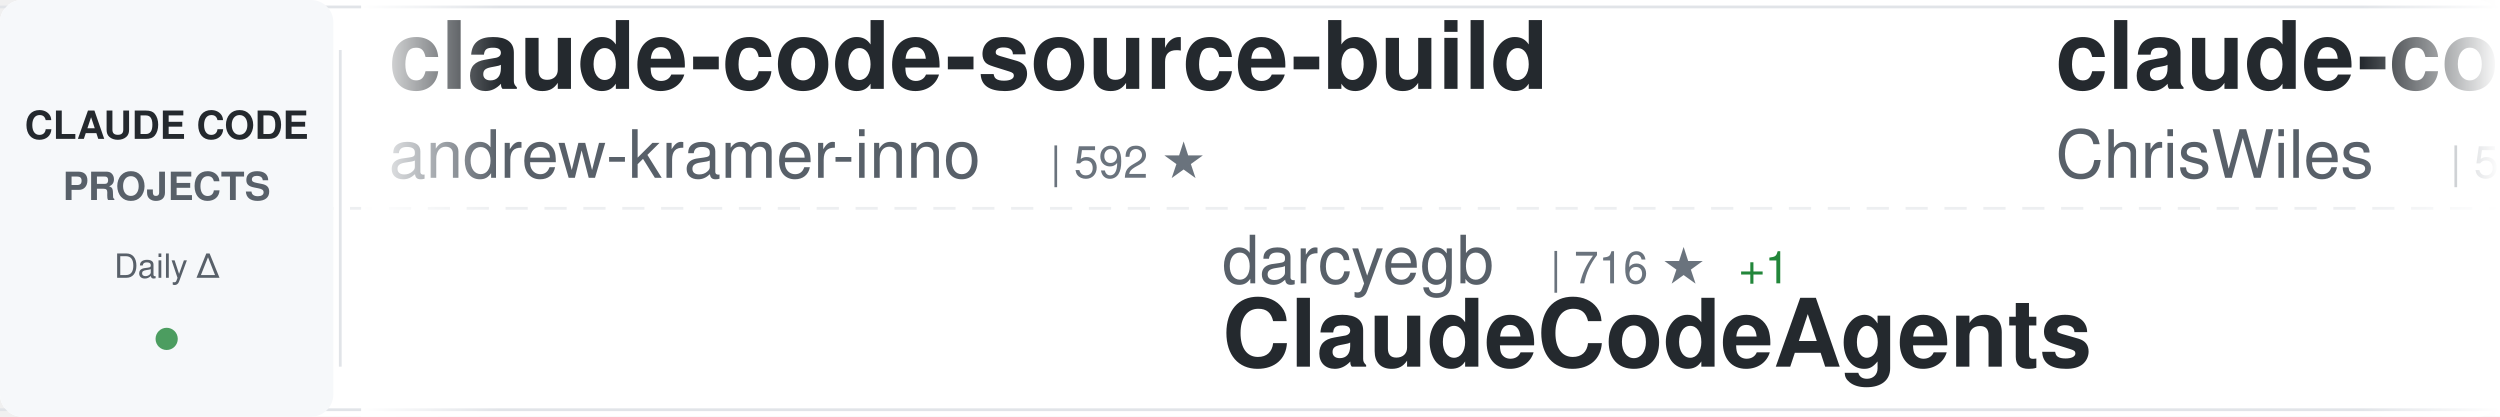
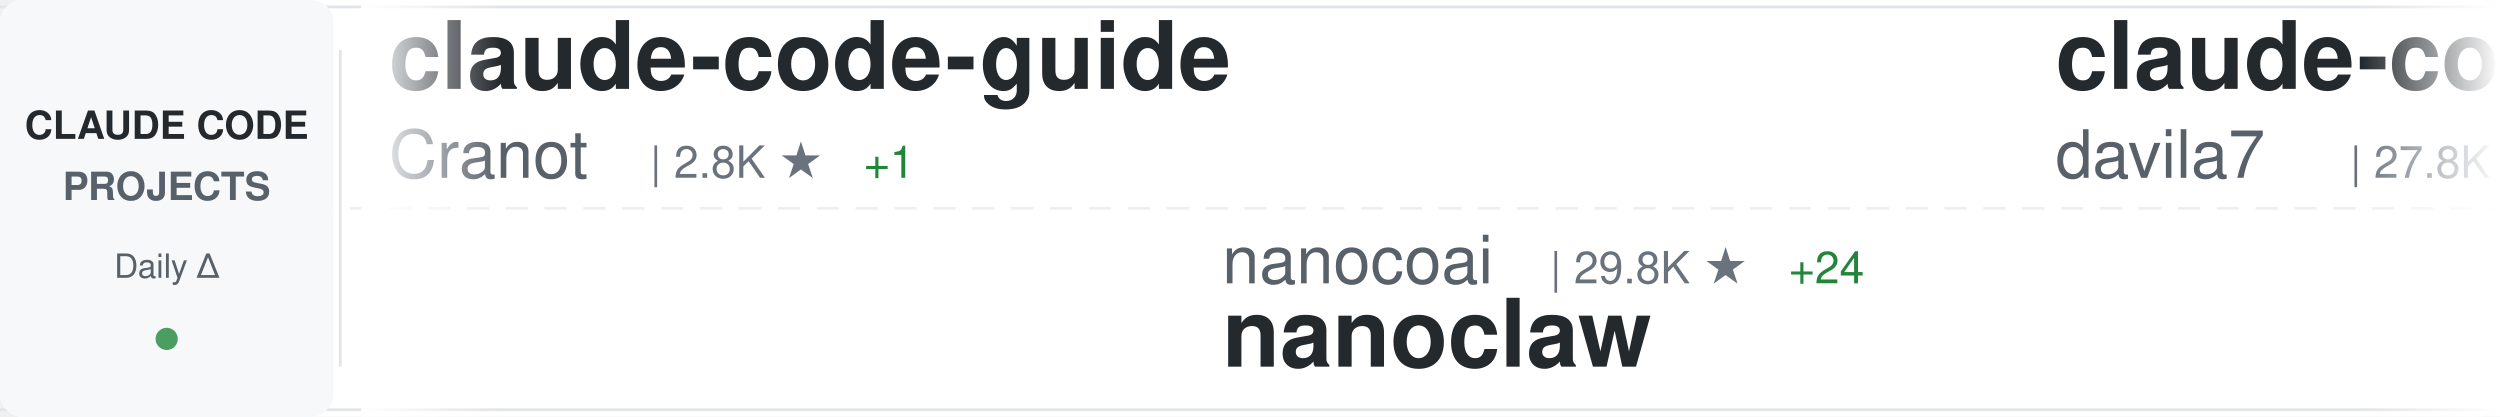
<svg xmlns="http://www.w3.org/2000/svg" width="900" height="150">
  <defs>
    <linearGradient id="awesomeLeftFade" x1="0%" y1="0%" x2="100%" y2="0%">
      <stop offset="0%" style="stop-color:#ffffff;stop-opacity:1" />
      <stop offset="100%" style="stop-color:#ffffff;stop-opacity:0" />
    </linearGradient>
    <linearGradient id="awesomeRightFade" x1="0%" y1="0%" x2="100%" y2="0%">
      <stop offset="0%" style="stop-color:#ffffff;stop-opacity:0" />
      <stop offset="100%" style="stop-color:#ffffff;stop-opacity:1" />
    </linearGradient>
  </defs>
  <rect width="900" height="150" fill="#ffffff" rx="8" />
  <rect x="0" y="2" width="900" height="1" fill="#e1e4e8" />
  <rect x="0" y="147" width="900" height="1" fill="#e1e4e8" />
  <line x1="0" y1="75" x2="900" y2="75" stroke="#e1e4e8" stroke-width="1" stroke-dasharray="8 6" opacity="0.6" />
  <rect x="0" y="0" width="120" height="150" fill="#f6f8fa" rx="8" />
  <text x="60" y="50" font-family="-apple-system, BlinkMacSystemFont, 'Segoe UI', Helvetica, Arial, sans-serif" font-size="14" font-weight="600" fill="#24292e" text-anchor="middle">CLAUDE CODE</text>
  <text x="60" y="72" font-family="-apple-system, BlinkMacSystemFont, 'Segoe UI', Helvetica, Arial, sans-serif" font-size="14" font-weight="600" fill="#586069" text-anchor="middle">PROJECTS</text>
  <text x="60" y="100" font-family="-apple-system, BlinkMacSystemFont, 'Segoe UI', Helvetica, Arial, sans-serif" font-size="12" font-weight="500" fill="#586069" text-anchor="middle">Daily Δ</text>
  <circle cx="60" cy="122" r="4" fill="#22863a" opacity="0.8" />
  <rect x="122" y="18" width="1" height="114" fill="#e1e4e8" />
  <clipPath id="awesomeTickerClip">
    <rect x="130" y="0" width="770" height="150" />
  </clipPath>
  <g clip-path="url(#awesomeTickerClip)">
    <g id="awesomeTickerItems">
      <animateTransform attributeName="transform" attributeType="XML" type="translate" from="0 0" to="-3000 0" dur="54s" repeatCount="indefinite" />
      <g transform="translate(0, 0)">
-         <text x="140" y="32" font-family="-apple-system, BlinkMacSystemFont, 'Segoe UI', Helvetica, Arial, sans-serif" font-size="34" font-weight="600" fill="#24292e">claude-code-source-build</text>
-         <text x="140" y="64" font-family="-apple-system, BlinkMacSystemFont, 'Segoe UI', Helvetica, Arial, sans-serif" font-size="24" font-weight="400" fill="#586069">andrew-kramer-inno</text>
-         <text x="378" y="64" font-family="-apple-system, BlinkMacSystemFont, 'Segoe UI', Helvetica, Arial, sans-serif" font-size="16" font-weight="500" fill="#6a737d">| 592 ★</text>
+         <text x="140" y="32" font-family="-apple-system, BlinkMacSystemFont, 'Segoe UI', Helvetica, Arial, sans-serif" font-size="34" font-weight="600" fill="#24292e">claude-code-guide</text>
+         <text x="140" y="64" font-family="-apple-system, BlinkMacSystemFont, 'Segoe UI', Helvetica, Arial, sans-serif" font-size="24" font-weight="400" fill="#586069">Cranot</text>
+         <text x="234" y="64" font-family="-apple-system, BlinkMacSystemFont, 'Segoe UI', Helvetica, Arial, sans-serif" font-size="16" font-weight="500" fill="#6a737d">| 2.8K ★</text>
+         <text x="311" y="64" font-family="-apple-system, BlinkMacSystemFont, 'Segoe UI', Helvetica, Arial, sans-serif" font-size="16" font-weight="500" fill="#22863a"> +1</text>
      </g>
      <g transform="translate(300, 0)">
-         <text x="140" y="102" font-family="-apple-system, BlinkMacSystemFont, 'Segoe UI', Helvetica, Arial, sans-serif" font-size="24" font-weight="400" fill="#586069">darcyegb</text>
-         <text x="258" y="102" font-family="-apple-system, BlinkMacSystemFont, 'Segoe UI', Helvetica, Arial, sans-serif" font-size="16" font-weight="500" fill="#6a737d">| 716 ★</text>
-         <text x="326" y="102" font-family="-apple-system, BlinkMacSystemFont, 'Segoe UI', Helvetica, Arial, sans-serif" font-size="16" font-weight="500" fill="#22863a"> +1</text>
-         <text x="140" y="132" font-family="-apple-system, BlinkMacSystemFont, 'Segoe UI', Helvetica, Arial, sans-serif" font-size="34" font-weight="600" fill="#24292e">ClaudeCodeAgents</text>
+         <text x="140" y="102" font-family="-apple-system, BlinkMacSystemFont, 'Segoe UI', Helvetica, Arial, sans-serif" font-size="24" font-weight="400" fill="#586069">nanocoai</text>
+         <text x="258" y="102" font-family="-apple-system, BlinkMacSystemFont, 'Segoe UI', Helvetica, Arial, sans-serif" font-size="16" font-weight="500" fill="#6a737d">| 29.8K ★</text>
+         <text x="344" y="102" font-family="-apple-system, BlinkMacSystemFont, 'Segoe UI', Helvetica, Arial, sans-serif" font-size="16" font-weight="500" fill="#22863a"> +24</text>
+         <text x="140" y="132" font-family="-apple-system, BlinkMacSystemFont, 'Segoe UI', Helvetica, Arial, sans-serif" font-size="34" font-weight="600" fill="#24292e">nanoclaw</text>
      </g>
      <g transform="translate(600, 0)">
-         <text x="140" y="32" font-family="-apple-system, BlinkMacSystemFont, 'Segoe UI', Helvetica, Arial, sans-serif" font-size="34" font-weight="600" fill="#24292e">claude-code-showcase</text>
-         <text x="140" y="64" font-family="-apple-system, BlinkMacSystemFont, 'Segoe UI', Helvetica, Arial, sans-serif" font-size="24" font-weight="400" fill="#586069">ChrisWiles</text>
-         <text x="282" y="64" font-family="-apple-system, BlinkMacSystemFont, 'Segoe UI', Helvetica, Arial, sans-serif" font-size="16" font-weight="500" fill="#6a737d">| 5.9K ★</text>
-         <text x="359" y="64" font-family="-apple-system, BlinkMacSystemFont, 'Segoe UI', Helvetica, Arial, sans-serif" font-size="16" font-weight="500" fill="#22863a"> +1</text>
+         <text x="140" y="32" font-family="-apple-system, BlinkMacSystemFont, 'Segoe UI', Helvetica, Arial, sans-serif" font-size="34" font-weight="600" fill="#24292e">claude-code-templates</text>
+         <text x="140" y="64" font-family="-apple-system, BlinkMacSystemFont, 'Segoe UI', Helvetica, Arial, sans-serif" font-size="24" font-weight="400" fill="#586069">davila7</text>
+         <text x="246" y="64" font-family="-apple-system, BlinkMacSystemFont, 'Segoe UI', Helvetica, Arial, sans-serif" font-size="16" font-weight="500" fill="#6a737d">| 27.8K ★</text>
+         <text x="332" y="64" font-family="-apple-system, BlinkMacSystemFont, 'Segoe UI', Helvetica, Arial, sans-serif" font-size="16" font-weight="500" fill="#22863a"> +31</text>
      </g>
      <g transform="translate(900, 0)">
-         <text x="140" y="102" font-family="-apple-system, BlinkMacSystemFont, 'Segoe UI', Helvetica, Arial, sans-serif" font-size="24" font-weight="400" fill="#586069">SeemSeam</text>
-         <text x="258" y="102" font-family="-apple-system, BlinkMacSystemFont, 'Segoe UI', Helvetica, Arial, sans-serif" font-size="16" font-weight="500" fill="#6a737d">| 2.9K ★</text>
-         <text x="335" y="102" font-family="-apple-system, BlinkMacSystemFont, 'Segoe UI', Helvetica, Arial, sans-serif" font-size="16" font-weight="500" fill="#22863a"> +9</text>
-         <text x="140" y="132" font-family="-apple-system, BlinkMacSystemFont, 'Segoe UI', Helvetica, Arial, sans-serif" font-size="34" font-weight="600" fill="#24292e">claude_codex_bridge</text>
+         <text x="140" y="102" font-family="-apple-system, BlinkMacSystemFont, 'Segoe UI', Helvetica, Arial, sans-serif" font-size="24" font-weight="400" fill="#586069">pedrohcgs</text>
+         <text x="270" y="102" font-family="-apple-system, BlinkMacSystemFont, 'Segoe UI', Helvetica, Arial, sans-serif" font-size="16" font-weight="500" fill="#6a737d">| 1.2K ★</text>
+         <text x="347" y="102" font-family="-apple-system, BlinkMacSystemFont, 'Segoe UI', Helvetica, Arial, sans-serif" font-size="16" font-weight="500" fill="#22863a"> +5</text>
+         <text x="140" y="132" font-family="-apple-system, BlinkMacSystemFont, 'Segoe UI', Helvetica, Arial, sans-serif" font-size="34" font-weight="600" fill="#24292e">claude-code-my-workflow</text>
      </g>
      <g transform="translate(1200, 0)">
-         <text x="140" y="32" font-family="-apple-system, BlinkMacSystemFont, 'Segoe UI', Helvetica, Arial, sans-serif" font-size="34" font-weight="600" fill="#24292e">oh-my-claudecode</text>
-         <text x="140" y="64" font-family="-apple-system, BlinkMacSystemFont, 'Segoe UI', Helvetica, Arial, sans-serif" font-size="24" font-weight="400" fill="#586069">Yeachan-Heo</text>
-         <text x="294" y="64" font-family="-apple-system, BlinkMacSystemFont, 'Segoe UI', Helvetica, Arial, sans-serif" font-size="16" font-weight="500" fill="#6a737d">| 36.0K ★</text>
-         <text x="380" y="64" font-family="-apple-system, BlinkMacSystemFont, 'Segoe UI', Helvetica, Arial, sans-serif" font-size="16" font-weight="500" fill="#22863a"> +75</text>
+         <text x="140" y="32" font-family="-apple-system, BlinkMacSystemFont, 'Segoe UI', Helvetica, Arial, sans-serif" font-size="34" font-weight="600" fill="#24292e">claude-code-source-code-...</text>
+         <text x="140" y="64" font-family="-apple-system, BlinkMacSystemFont, 'Segoe UI', Helvetica, Arial, sans-serif" font-size="24" font-weight="400" fill="#586069">ghuntley</text>
+         <text x="258" y="64" font-family="-apple-system, BlinkMacSystemFont, 'Segoe UI', Helvetica, Arial, sans-serif" font-size="16" font-weight="500" fill="#6a737d">| 981 ★</text>
+         <text x="326" y="64" font-family="-apple-system, BlinkMacSystemFont, 'Segoe UI', Helvetica, Arial, sans-serif" font-size="16" font-weight="500" fill="#22863a"> +1</text>
      </g>
      <g transform="translate(1500, 0)">
-         <text x="140" y="102" font-family="-apple-system, BlinkMacSystemFont, 'Segoe UI', Helvetica, Arial, sans-serif" font-size="24" font-weight="400" fill="#586069">repowise-dev</text>
-         <text x="306" y="102" font-family="-apple-system, BlinkMacSystemFont, 'Segoe UI', Helvetica, Arial, sans-serif" font-size="16" font-weight="500" fill="#6a737d">| 1.1K ★</text>
-         <text x="140" y="132" font-family="-apple-system, BlinkMacSystemFont, 'Segoe UI', Helvetica, Arial, sans-serif" font-size="34" font-weight="600" fill="#24292e">claude-code-prompts</text>
+         <text x="140" y="102" font-family="-apple-system, BlinkMacSystemFont, 'Segoe UI', Helvetica, Arial, sans-serif" font-size="24" font-weight="400" fill="#586069">chauncygu</text>
+         <text x="270" y="102" font-family="-apple-system, BlinkMacSystemFont, 'Segoe UI', Helvetica, Arial, sans-serif" font-size="16" font-weight="500" fill="#6a737d">| 2.6K ★</text>
+         <text x="347" y="102" font-family="-apple-system, BlinkMacSystemFont, 'Segoe UI', Helvetica, Arial, sans-serif" font-size="16" font-weight="500" fill="#22863a"> +4</text>
+         <text x="140" y="132" font-family="-apple-system, BlinkMacSystemFont, 'Segoe UI', Helvetica, Arial, sans-serif" font-size="34" font-weight="600" fill="#24292e">collection-claude-code-s...</text>
      </g>
      <g transform="translate(1800, 0)">
-         <text x="140" y="32" font-family="-apple-system, BlinkMacSystemFont, 'Segoe UI', Helvetica, Arial, sans-serif" font-size="34" font-weight="600" fill="#24292e">claude-code-from-scratch</text>
-         <text x="140" y="64" font-family="-apple-system, BlinkMacSystemFont, 'Segoe UI', Helvetica, Arial, sans-serif" font-size="24" font-weight="400" fill="#586069">Windy3f3f3f3f</text>
-         <text x="318" y="64" font-family="-apple-system, BlinkMacSystemFont, 'Segoe UI', Helvetica, Arial, sans-serif" font-size="16" font-weight="500" fill="#6a737d">| 1.4K ★</text>
-         <text x="395" y="64" font-family="-apple-system, BlinkMacSystemFont, 'Segoe UI', Helvetica, Arial, sans-serif" font-size="16" font-weight="500" fill="#22863a"> +9</text>
+         <text x="140" y="32" font-family="-apple-system, BlinkMacSystemFont, 'Segoe UI', Helvetica, Arial, sans-serif" font-size="34" font-weight="600" fill="#24292e">claude-code-best-practic...</text>
+         <text x="140" y="64" font-family="-apple-system, BlinkMacSystemFont, 'Segoe UI', Helvetica, Arial, sans-serif" font-size="24" font-weight="400" fill="#586069">shanraisshan</text>
+         <text x="306" y="64" font-family="-apple-system, BlinkMacSystemFont, 'Segoe UI', Helvetica, Arial, sans-serif" font-size="16" font-weight="500" fill="#6a737d">| 56.9K ★</text>
+         <text x="392" y="64" font-family="-apple-system, BlinkMacSystemFont, 'Segoe UI', Helvetica, Arial, sans-serif" font-size="16" font-weight="500" fill="#22863a"> +144</text>
      </g>
      <g transform="translate(2100, 0)">
-         <text x="140" y="102" font-family="-apple-system, BlinkMacSystemFont, 'Segoe UI', Helvetica, Arial, sans-serif" font-size="24" font-weight="400" fill="#586069">AICoderTudou</text>
-         <text x="306" y="102" font-family="-apple-system, BlinkMacSystemFont, 'Segoe UI', Helvetica, Arial, sans-serif" font-size="16" font-weight="500" fill="#6a737d">| 500 ★</text>
-         <text x="140" y="132" font-family="-apple-system, BlinkMacSystemFont, 'Segoe UI', Helvetica, Arial, sans-serif" font-size="34" font-weight="600" fill="#24292e">claude-code-tudou</text>
+         <text x="140" y="102" font-family="-apple-system, BlinkMacSystemFont, 'Segoe UI', Helvetica, Arial, sans-serif" font-size="24" font-weight="400" fill="#586069">ChrisWiles</text>
+         <text x="282" y="102" font-family="-apple-system, BlinkMacSystemFont, 'Segoe UI', Helvetica, Arial, sans-serif" font-size="16" font-weight="500" fill="#6a737d">| 5.9K ★</text>
+         <text x="359" y="102" font-family="-apple-system, BlinkMacSystemFont, 'Segoe UI', Helvetica, Arial, sans-serif" font-size="16" font-weight="500" fill="#22863a"> +1</text>
+         <text x="140" y="132" font-family="-apple-system, BlinkMacSystemFont, 'Segoe UI', Helvetica, Arial, sans-serif" font-size="34" font-weight="600" fill="#24292e">claude-code-showcase</text>
      </g>
      <g transform="translate(2400, 0)">
-         <text x="140" y="32" font-family="-apple-system, BlinkMacSystemFont, 'Segoe UI', Helvetica, Arial, sans-serif" font-size="34" font-weight="600" fill="#24292e">claude-code-proxy</text>
-         <text x="140" y="64" font-family="-apple-system, BlinkMacSystemFont, 'Segoe UI', Helvetica, Arial, sans-serif" font-size="24" font-weight="400" fill="#586069">fuergaosi233</text>
-         <text x="306" y="64" font-family="-apple-system, BlinkMacSystemFont, 'Segoe UI', Helvetica, Arial, sans-serif" font-size="16" font-weight="500" fill="#6a737d">| 2.7K ★</text>
-         <text x="383" y="64" font-family="-apple-system, BlinkMacSystemFont, 'Segoe UI', Helvetica, Arial, sans-serif" font-size="16" font-weight="500" fill="#22863a"> +2</text>
+         <text x="140" y="32" font-family="-apple-system, BlinkMacSystemFont, 'Segoe UI', Helvetica, Arial, sans-serif" font-size="34" font-weight="600" fill="#24292e">claude-code-cli</text>
+         <text x="140" y="64" font-family="-apple-system, BlinkMacSystemFont, 'Segoe UI', Helvetica, Arial, sans-serif" font-size="24" font-weight="400" fill="#586069">huangserva</text>
+         <text x="282" y="64" font-family="-apple-system, BlinkMacSystemFont, 'Segoe UI', Helvetica, Arial, sans-serif" font-size="16" font-weight="500" fill="#6a737d">| 600 ★</text>
+         <text x="350" y="64" font-family="-apple-system, BlinkMacSystemFont, 'Segoe UI', Helvetica, Arial, sans-serif" font-size="16" font-weight="500" fill="#22863a"> +1</text>
      </g>
      <g transform="translate(2700, 0)">
-         <text x="140" y="102" font-family="-apple-system, BlinkMacSystemFont, 'Segoe UI', Helvetica, Arial, sans-serif" font-size="24" font-weight="400" fill="#586069">Piebald-AI</text>
-         <text x="282" y="102" font-family="-apple-system, BlinkMacSystemFont, 'Segoe UI', Helvetica, Arial, sans-serif" font-size="16" font-weight="500" fill="#6a737d">| 10.9K ★</text>
-         <text x="368" y="102" font-family="-apple-system, BlinkMacSystemFont, 'Segoe UI', Helvetica, Arial, sans-serif" font-size="16" font-weight="500" fill="#22863a"> +26</text>
-         <text x="140" y="132" font-family="-apple-system, BlinkMacSystemFont, 'Segoe UI', Helvetica, Arial, sans-serif" font-size="34" font-weight="600" fill="#24292e">claude-code-system-promp...</text>
+         <text x="140" y="102" font-family="-apple-system, BlinkMacSystemFont, 'Segoe UI', Helvetica, Arial, sans-serif" font-size="24" font-weight="400" fill="#586069">luyao618</text>
+         <text x="258" y="102" font-family="-apple-system, BlinkMacSystemFont, 'Segoe UI', Helvetica, Arial, sans-serif" font-size="16" font-weight="500" fill="#6a737d">| 1.5K ★</text>
+         <text x="335" y="102" font-family="-apple-system, BlinkMacSystemFont, 'Segoe UI', Helvetica, Arial, sans-serif" font-size="16" font-weight="500" fill="#22863a"> +5</text>
+         <text x="140" y="132" font-family="-apple-system, BlinkMacSystemFont, 'Segoe UI', Helvetica, Arial, sans-serif" font-size="34" font-weight="600" fill="#24292e">Claude-Code-Source-Study</text>
      </g>
      <g transform="translate(3000, 0)">
-         <text x="140" y="32" font-family="-apple-system, BlinkMacSystemFont, 'Segoe UI', Helvetica, Arial, sans-serif" font-size="34" font-weight="600" fill="#24292e">claude-code-source-build</text>
-         <text x="140" y="64" font-family="-apple-system, BlinkMacSystemFont, 'Segoe UI', Helvetica, Arial, sans-serif" font-size="24" font-weight="400" fill="#586069">andrew-kramer-inno</text>
-         <text x="378" y="64" font-family="-apple-system, BlinkMacSystemFont, 'Segoe UI', Helvetica, Arial, sans-serif" font-size="16" font-weight="500" fill="#6a737d">| 592 ★</text>
+         <text x="140" y="32" font-family="-apple-system, BlinkMacSystemFont, 'Segoe UI', Helvetica, Arial, sans-serif" font-size="34" font-weight="600" fill="#24292e">claude-code-guide</text>
+         <text x="140" y="64" font-family="-apple-system, BlinkMacSystemFont, 'Segoe UI', Helvetica, Arial, sans-serif" font-size="24" font-weight="400" fill="#586069">Cranot</text>
+         <text x="234" y="64" font-family="-apple-system, BlinkMacSystemFont, 'Segoe UI', Helvetica, Arial, sans-serif" font-size="16" font-weight="500" fill="#6a737d">| 2.8K ★</text>
+         <text x="311" y="64" font-family="-apple-system, BlinkMacSystemFont, 'Segoe UI', Helvetica, Arial, sans-serif" font-size="16" font-weight="500" fill="#22863a"> +1</text>
      </g>
      <g transform="translate(3300, 0)">
-         <text x="140" y="102" font-family="-apple-system, BlinkMacSystemFont, 'Segoe UI', Helvetica, Arial, sans-serif" font-size="24" font-weight="400" fill="#586069">darcyegb</text>
-         <text x="258" y="102" font-family="-apple-system, BlinkMacSystemFont, 'Segoe UI', Helvetica, Arial, sans-serif" font-size="16" font-weight="500" fill="#6a737d">| 716 ★</text>
-         <text x="326" y="102" font-family="-apple-system, BlinkMacSystemFont, 'Segoe UI', Helvetica, Arial, sans-serif" font-size="16" font-weight="500" fill="#22863a"> +1</text>
-         <text x="140" y="132" font-family="-apple-system, BlinkMacSystemFont, 'Segoe UI', Helvetica, Arial, sans-serif" font-size="34" font-weight="600" fill="#24292e">ClaudeCodeAgents</text>
+         <text x="140" y="102" font-family="-apple-system, BlinkMacSystemFont, 'Segoe UI', Helvetica, Arial, sans-serif" font-size="24" font-weight="400" fill="#586069">nanocoai</text>
+         <text x="258" y="102" font-family="-apple-system, BlinkMacSystemFont, 'Segoe UI', Helvetica, Arial, sans-serif" font-size="16" font-weight="500" fill="#6a737d">| 29.8K ★</text>
+         <text x="344" y="102" font-family="-apple-system, BlinkMacSystemFont, 'Segoe UI', Helvetica, Arial, sans-serif" font-size="16" font-weight="500" fill="#22863a"> +24</text>
+         <text x="140" y="132" font-family="-apple-system, BlinkMacSystemFont, 'Segoe UI', Helvetica, Arial, sans-serif" font-size="34" font-weight="600" fill="#24292e">nanoclaw</text>
      </g>
      <g transform="translate(3600, 0)">
-         <text x="140" y="32" font-family="-apple-system, BlinkMacSystemFont, 'Segoe UI', Helvetica, Arial, sans-serif" font-size="34" font-weight="600" fill="#24292e">claude-code-showcase</text>
-         <text x="140" y="64" font-family="-apple-system, BlinkMacSystemFont, 'Segoe UI', Helvetica, Arial, sans-serif" font-size="24" font-weight="400" fill="#586069">ChrisWiles</text>
-         <text x="282" y="64" font-family="-apple-system, BlinkMacSystemFont, 'Segoe UI', Helvetica, Arial, sans-serif" font-size="16" font-weight="500" fill="#6a737d">| 5.9K ★</text>
-         <text x="359" y="64" font-family="-apple-system, BlinkMacSystemFont, 'Segoe UI', Helvetica, Arial, sans-serif" font-size="16" font-weight="500" fill="#22863a"> +1</text>
+         <text x="140" y="32" font-family="-apple-system, BlinkMacSystemFont, 'Segoe UI', Helvetica, Arial, sans-serif" font-size="34" font-weight="600" fill="#24292e">claude-code-templates</text>
+         <text x="140" y="64" font-family="-apple-system, BlinkMacSystemFont, 'Segoe UI', Helvetica, Arial, sans-serif" font-size="24" font-weight="400" fill="#586069">davila7</text>
+         <text x="246" y="64" font-family="-apple-system, BlinkMacSystemFont, 'Segoe UI', Helvetica, Arial, sans-serif" font-size="16" font-weight="500" fill="#6a737d">| 27.8K ★</text>
+         <text x="332" y="64" font-family="-apple-system, BlinkMacSystemFont, 'Segoe UI', Helvetica, Arial, sans-serif" font-size="16" font-weight="500" fill="#22863a"> +31</text>
      </g>
      <g transform="translate(3900, 0)">
-         <text x="140" y="102" font-family="-apple-system, BlinkMacSystemFont, 'Segoe UI', Helvetica, Arial, sans-serif" font-size="24" font-weight="400" fill="#586069">SeemSeam</text>
-         <text x="258" y="102" font-family="-apple-system, BlinkMacSystemFont, 'Segoe UI', Helvetica, Arial, sans-serif" font-size="16" font-weight="500" fill="#6a737d">| 2.9K ★</text>
-         <text x="335" y="102" font-family="-apple-system, BlinkMacSystemFont, 'Segoe UI', Helvetica, Arial, sans-serif" font-size="16" font-weight="500" fill="#22863a"> +9</text>
-         <text x="140" y="132" font-family="-apple-system, BlinkMacSystemFont, 'Segoe UI', Helvetica, Arial, sans-serif" font-size="34" font-weight="600" fill="#24292e">claude_codex_bridge</text>
+         <text x="140" y="102" font-family="-apple-system, BlinkMacSystemFont, 'Segoe UI', Helvetica, Arial, sans-serif" font-size="24" font-weight="400" fill="#586069">pedrohcgs</text>
+         <text x="270" y="102" font-family="-apple-system, BlinkMacSystemFont, 'Segoe UI', Helvetica, Arial, sans-serif" font-size="16" font-weight="500" fill="#6a737d">| 1.2K ★</text>
+         <text x="347" y="102" font-family="-apple-system, BlinkMacSystemFont, 'Segoe UI', Helvetica, Arial, sans-serif" font-size="16" font-weight="500" fill="#22863a"> +5</text>
+         <text x="140" y="132" font-family="-apple-system, BlinkMacSystemFont, 'Segoe UI', Helvetica, Arial, sans-serif" font-size="34" font-weight="600" fill="#24292e">claude-code-my-workflow</text>
      </g>
    </g>
  </g>
  <rect x="130" y="0" width="50" height="150" fill="url(#awesomeLeftFade)" />
  <rect x="850" y="0" width="50" height="150" fill="url(#awesomeRightFade)" />
</svg>
